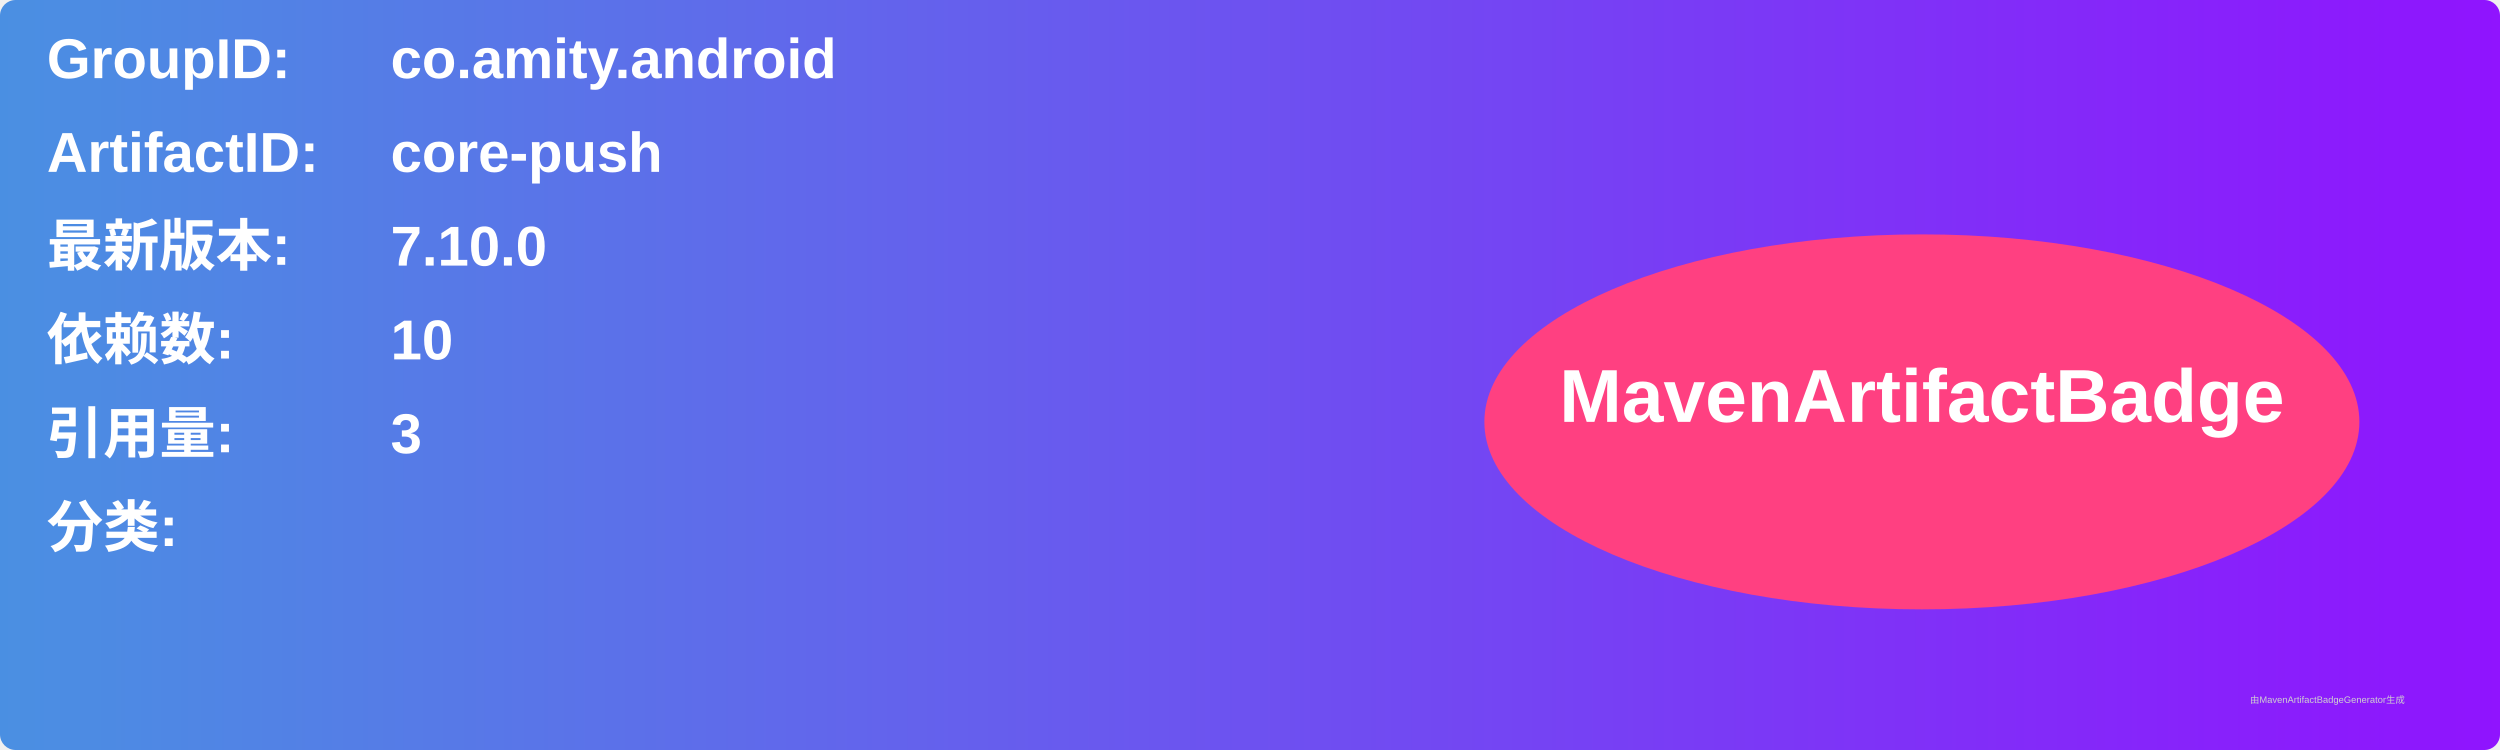
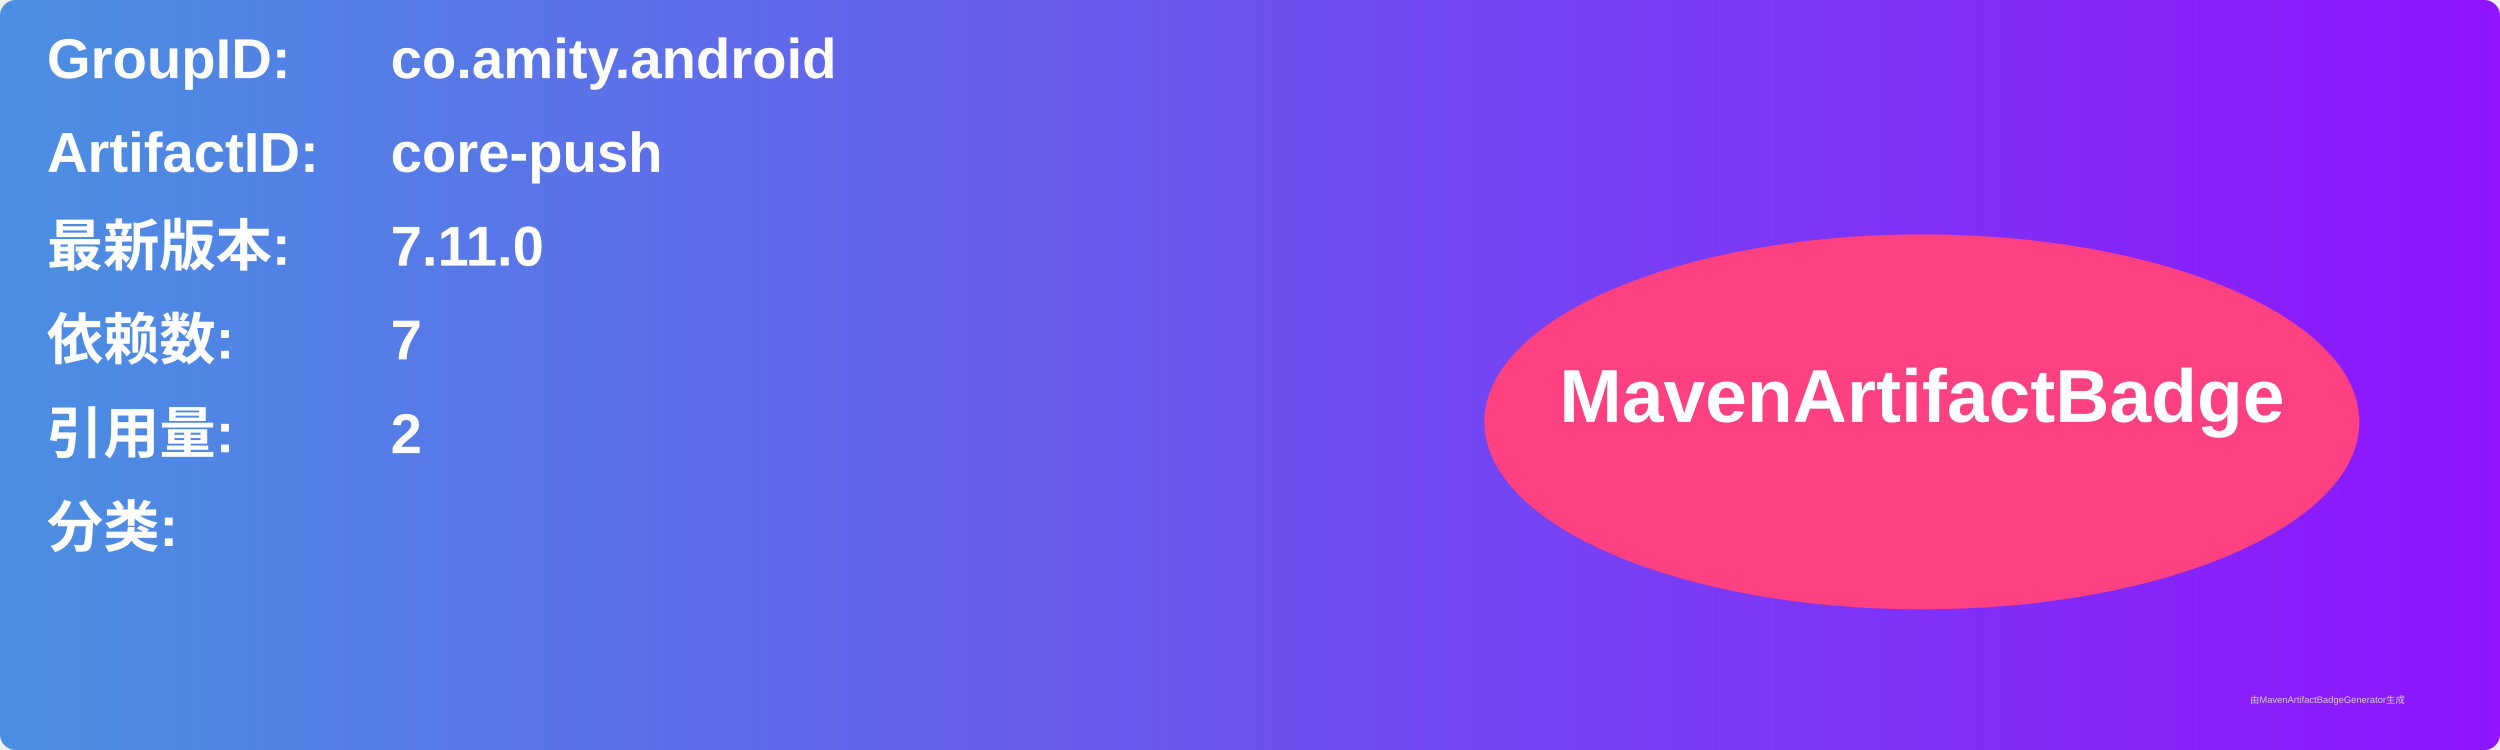
<svg xmlns="http://www.w3.org/2000/svg" width="800" height="240" viewBox="0 0 800 240">
  <linearGradient id="grad" x1="0%" y1="0%" x2="100%" y2="0%">
    <stop offset="0%" stop-color="#4a90e2" />
    <stop offset="100%" stop-color="#9013fe" />
  </linearGradient>
  <rect width="100%" height="100%" rx="5" ry="5" fill="url(#grad)" />
  <g transform="translate(15, 15)">
    <text x="0" y="10" font-family="Arial" font-size="18" fill="white" font-weight="bold" width="260">GroupID:</text>
    <text x="110" y="10" font-family="Arial" font-size="18" fill="white" font-weight="bold" width="460">co.amity.android</text>
    <text x="0" y="40" font-family="Arial" font-size="18" fill="white" font-weight="bold" width="260">ArtifactID:</text>
    <text x="110" y="40" font-family="Arial" font-size="18" fill="white" font-weight="bold" width="460">core-push</text>
    <text x="0" y="70" font-family="Arial" font-size="18" fill="white" font-weight="bold">最新版本:</text>
    <text x="110" y="70" font-family="Arial" font-size="18" fill="white" font-weight="bold">
-       <tspan font-weight="bold">7.10.0</tspan>
+       <tspan font-weight="bold">7.11.0</tspan>
    </text>
    <text x="0" y="100" font-family="Arial" font-size="18" fill="white" font-weight="bold">依赖数: </text>
    <text x="110" y="100" font-family="Arial" font-size="18" fill="white">
-       <tspan font-weight="bold">10</tspan>
+       <tspan font-weight="bold">7</tspan>
    </text>
    <text x="0" y="130" font-family="Arial" font-size="18" fill="white" font-weight="bold">引用量: </text>
    <text x="110" y="130" font-family="Arial" font-size="18" fill="white">
-       <tspan font-weight="bold">3</tspan>
+       <tspan font-weight="bold">2</tspan>
    </text>
    <text x="0" y="160" font-family="Arial" font-size="18" fill="white" font-weight="bold">分类:</text>
    <text x="10" y="190" font-family="Arial" font-size="10" fill="white">
      <tspan font-weight="bold" />
    </text>
    <ellipse cx="600" cy="120" rx="140" ry="60" fill="#ff4081" />
    <text x="600" y="120" text-anchor="middle" font-family="Arial" font-size="24" fill="white" font-weight="bold">MavenArtifactBadge</text>
  </g>
  <text x="720" y="225" font-family="Arial" font-size="3" fill="#d0d0d0">由MavenArtifactBadgeGenerator生成</text>
</svg>
